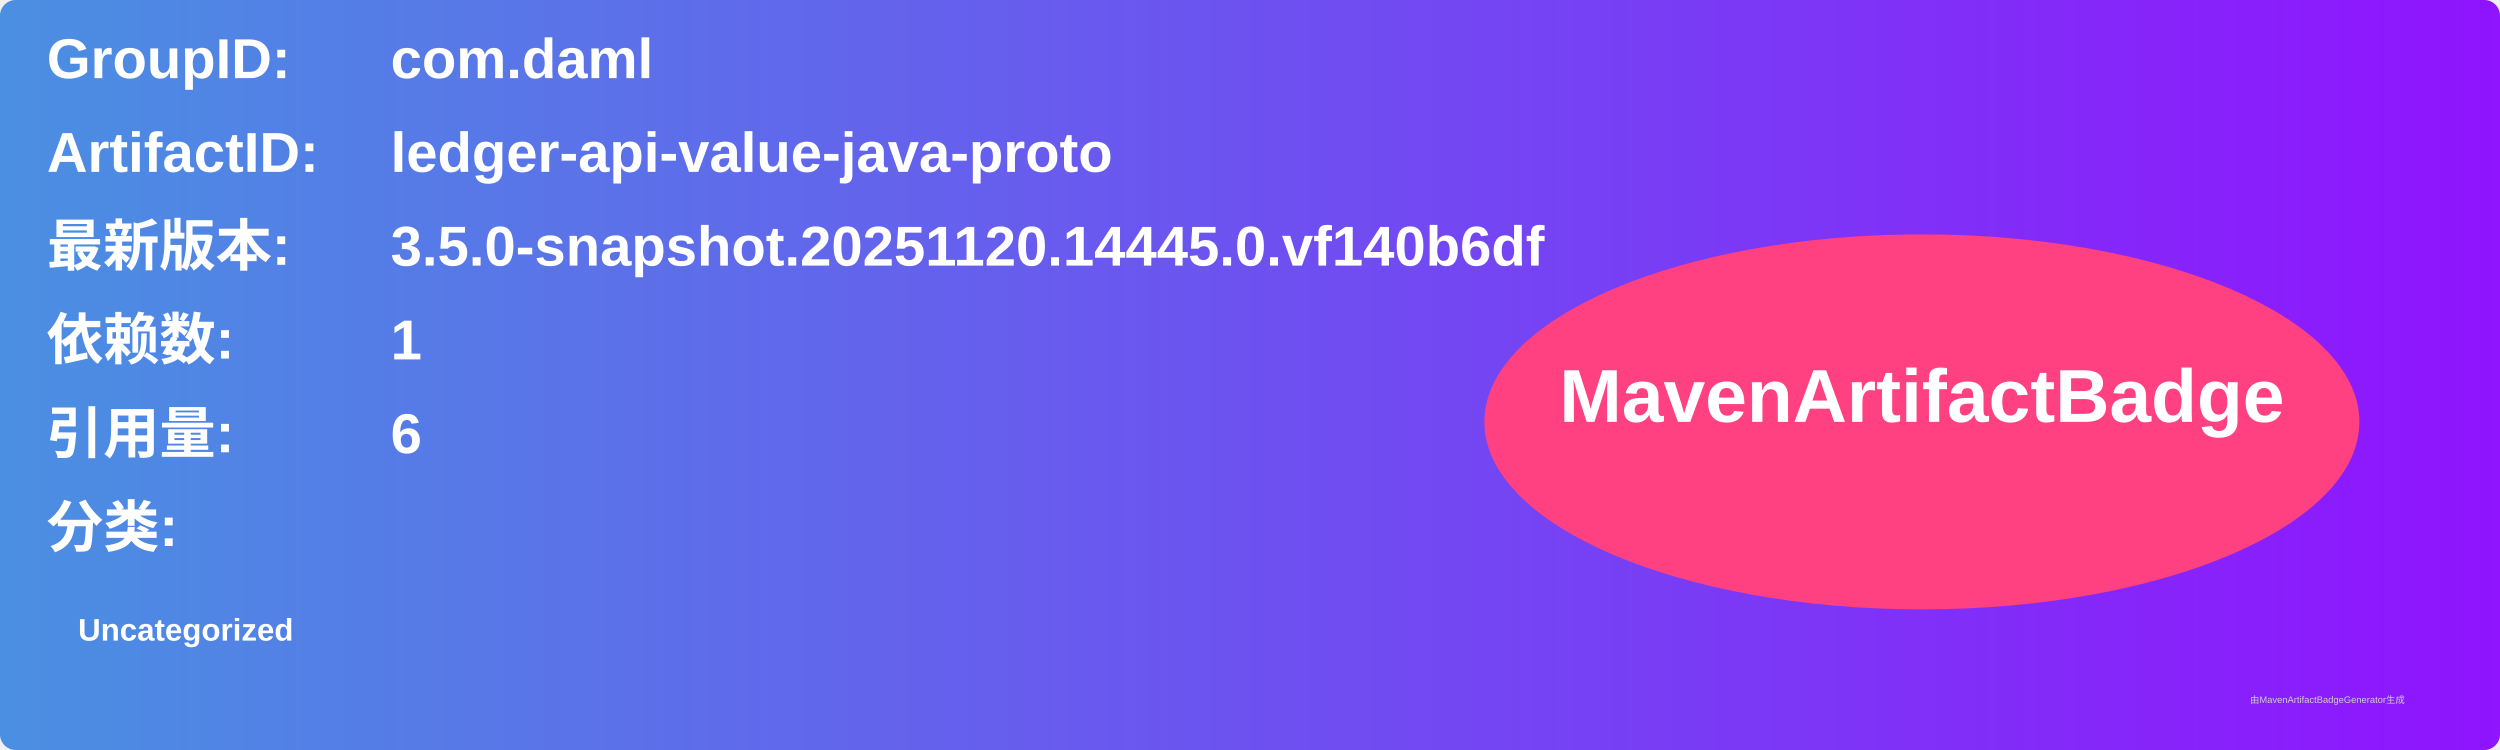
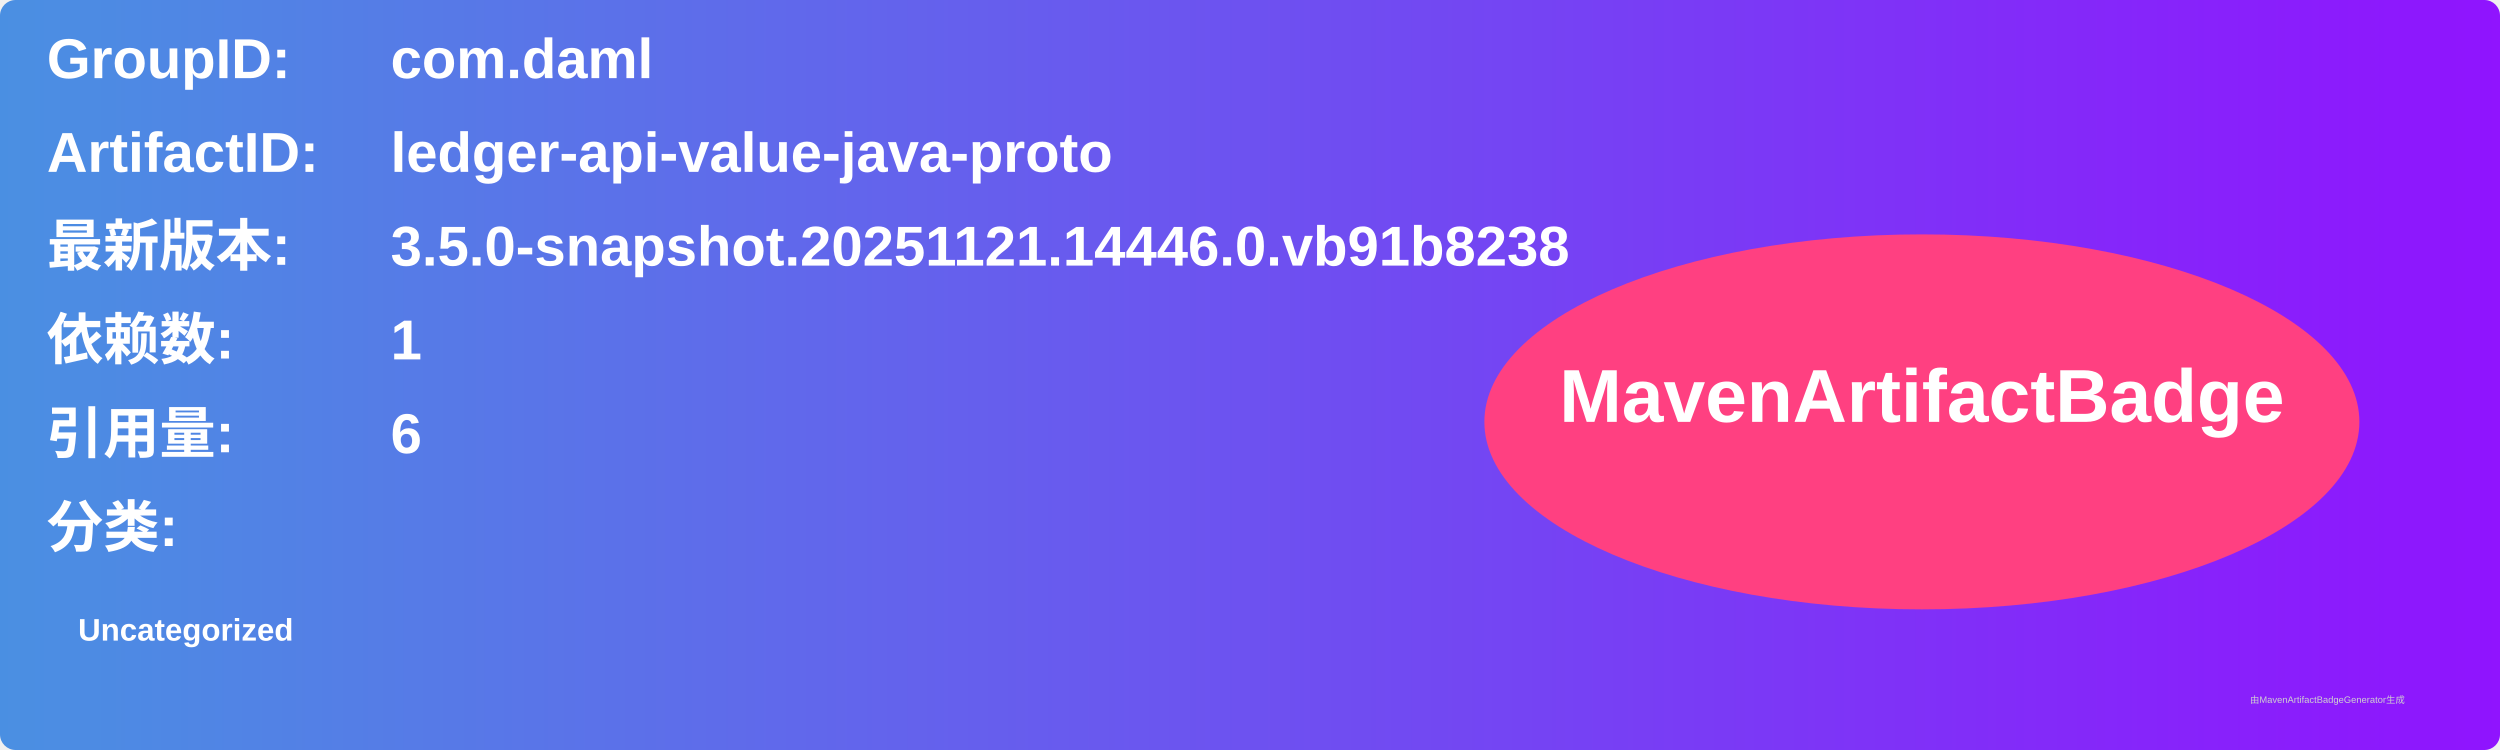
<svg xmlns="http://www.w3.org/2000/svg" width="800" height="240" viewBox="0 0 800 240">
  <linearGradient id="grad" x1="0%" y1="0%" x2="100%" y2="0%">
    <stop offset="0%" stop-color="#4a90e2" />
    <stop offset="100%" stop-color="#9013fe" />
  </linearGradient>
  <rect width="100%" height="100%" rx="5" ry="5" fill="url(#grad)" />
  <g transform="translate(15, 15)">
    <text x="0" y="10" font-family="Arial" font-size="18" fill="white" font-weight="bold" width="260">GroupID:</text>
    <text x="110" y="10" font-family="Arial" font-size="18" fill="white" font-weight="bold" width="460">com.daml</text>
    <text x="0" y="40" font-family="Arial" font-size="18" fill="white" font-weight="bold" width="260">ArtifactID:</text>
    <text x="110" y="40" font-family="Arial" font-size="18" fill="white" font-weight="bold" width="460">ledger-api-value-java-proto</text>
    <text x="0" y="70" font-family="Arial" font-size="18" fill="white" font-weight="bold">最新版本:</text>
    <text x="110" y="70" font-family="Arial" font-size="18" fill="white" font-weight="bold">
-       <tspan font-weight="bold">3.5.0-snapshot.20251120.14445.0.vf140b6df</tspan>
+       <tspan font-weight="bold">3.5.0-snapshot.20251121.14446.0.vb91b8238</tspan>
    </text>
    <text x="0" y="100" font-family="Arial" font-size="18" fill="white" font-weight="bold">依赖数: </text>
    <text x="110" y="100" font-family="Arial" font-size="18" fill="white">
      <tspan font-weight="bold">1</tspan>
    </text>
    <text x="0" y="130" font-family="Arial" font-size="18" fill="white" font-weight="bold">引用量: </text>
    <text x="110" y="130" font-family="Arial" font-size="18" fill="white">
      <tspan font-weight="bold">6</tspan>
    </text>
    <text x="0" y="160" font-family="Arial" font-size="18" fill="white" font-weight="bold">分类:</text>
    <text x="10" y="190" font-family="Arial" font-size="10" fill="white">
      <tspan font-weight="bold">Uncategorized</tspan>
    </text>
    <ellipse cx="600" cy="120" rx="140" ry="60" fill="#ff4081" />
    <text x="600" y="120" text-anchor="middle" font-family="Arial" font-size="24" fill="white" font-weight="bold">MavenArtifactBadge</text>
  </g>
  <text x="720" y="225" font-family="Arial" font-size="3" fill="#d0d0d0">由MavenArtifactBadgeGenerator生成</text>
</svg>
